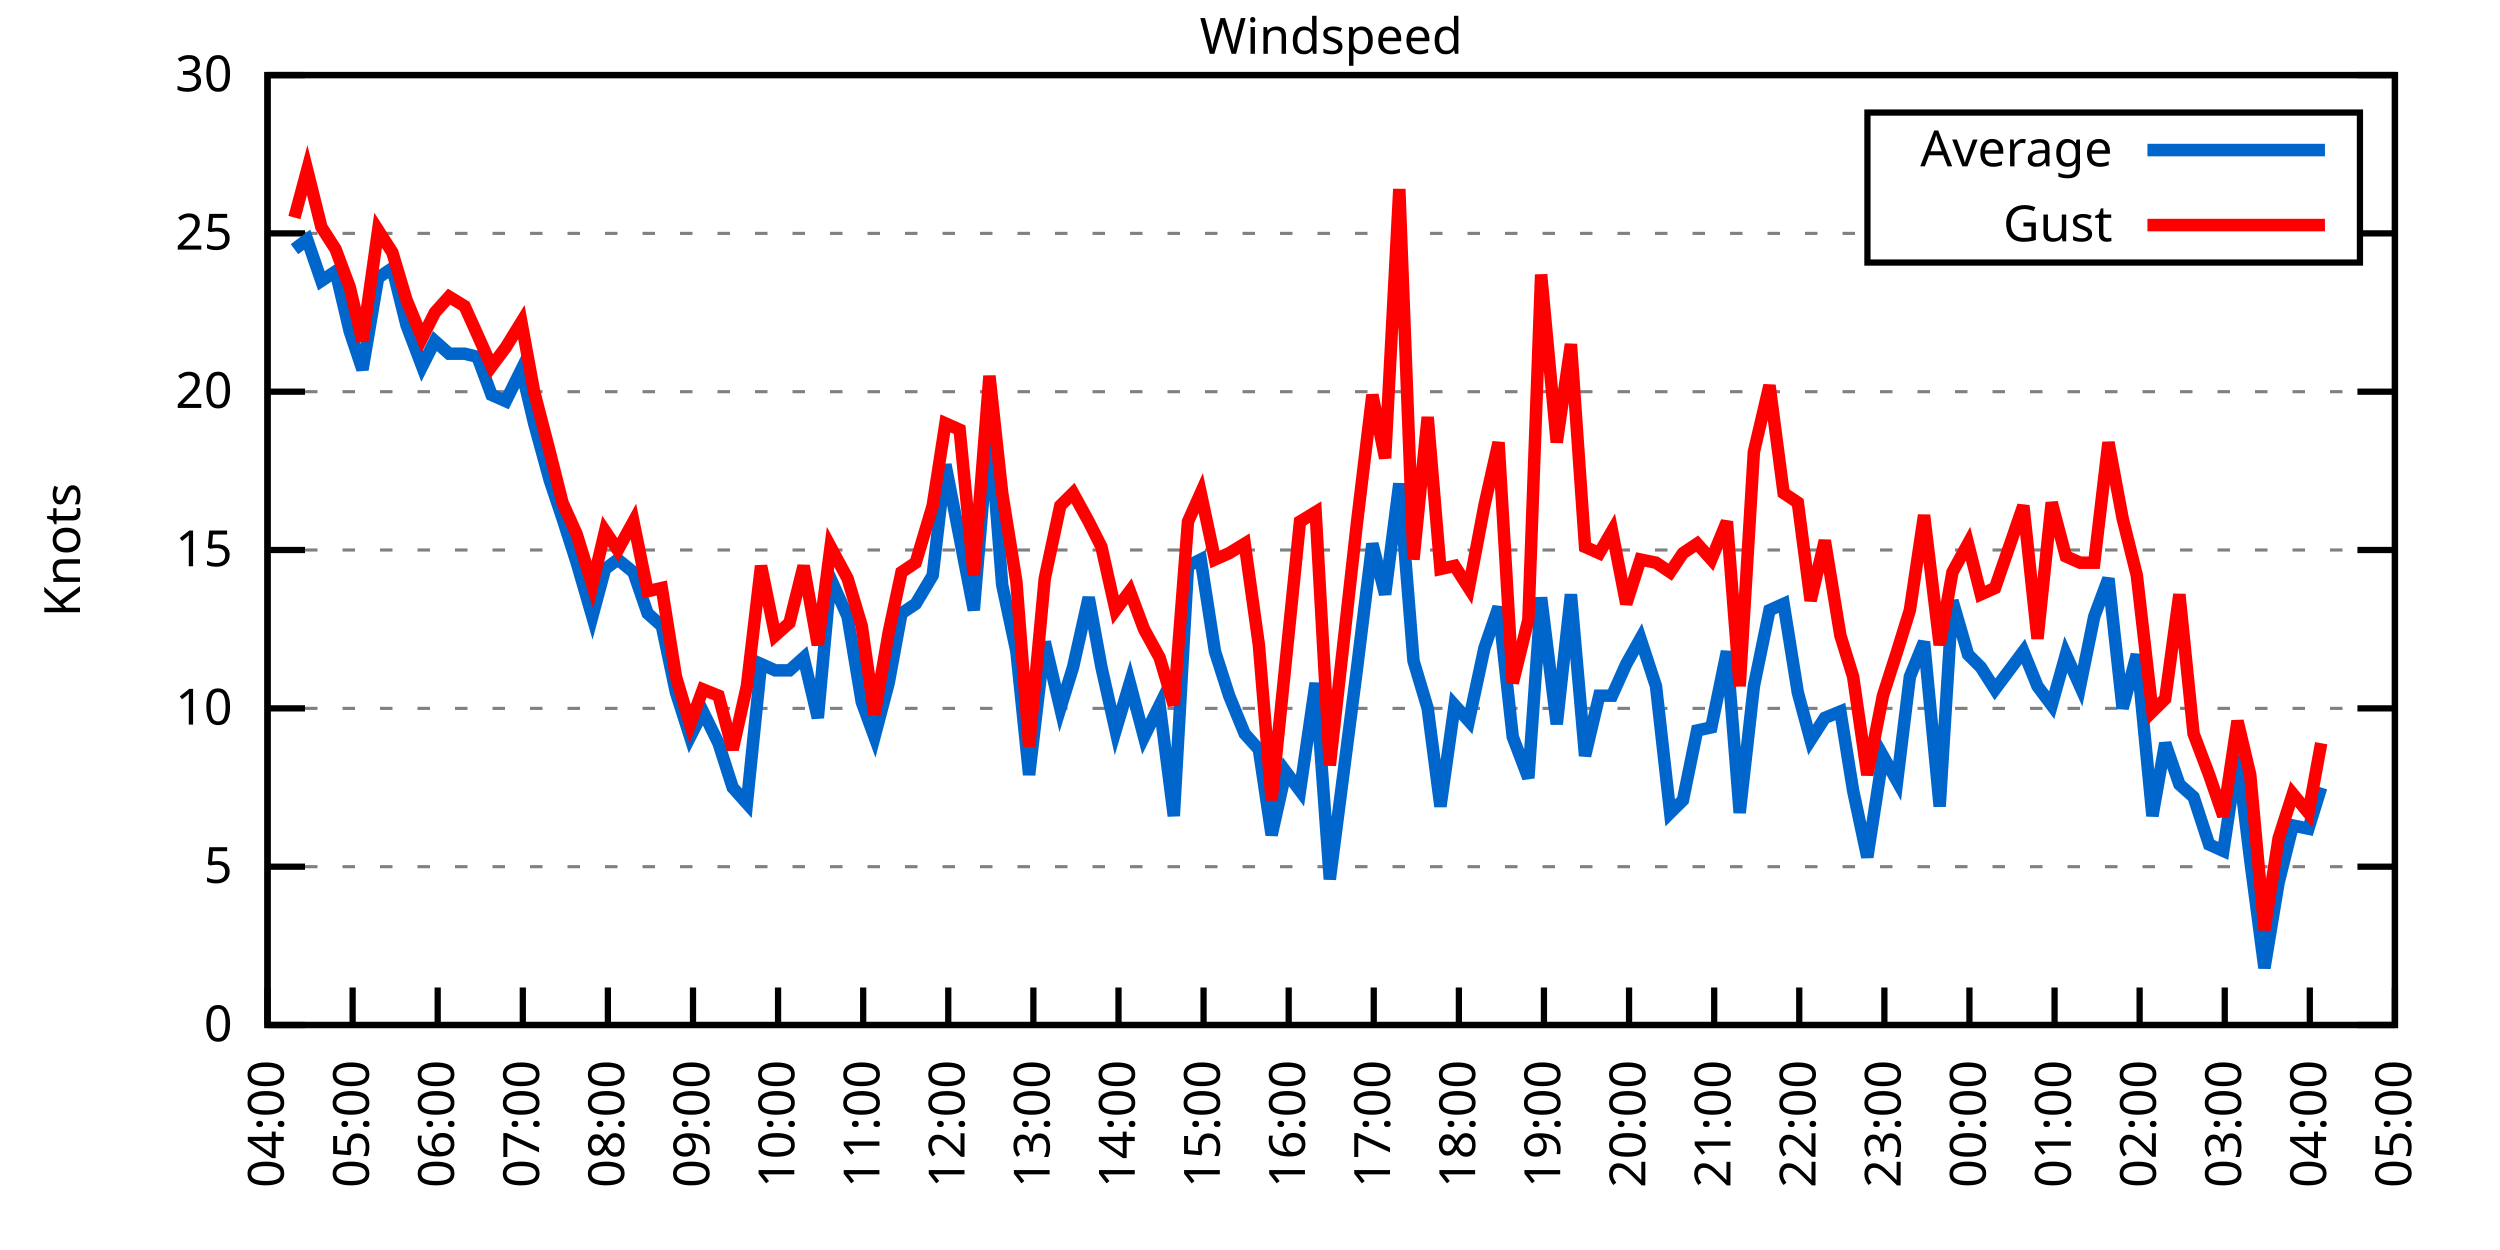
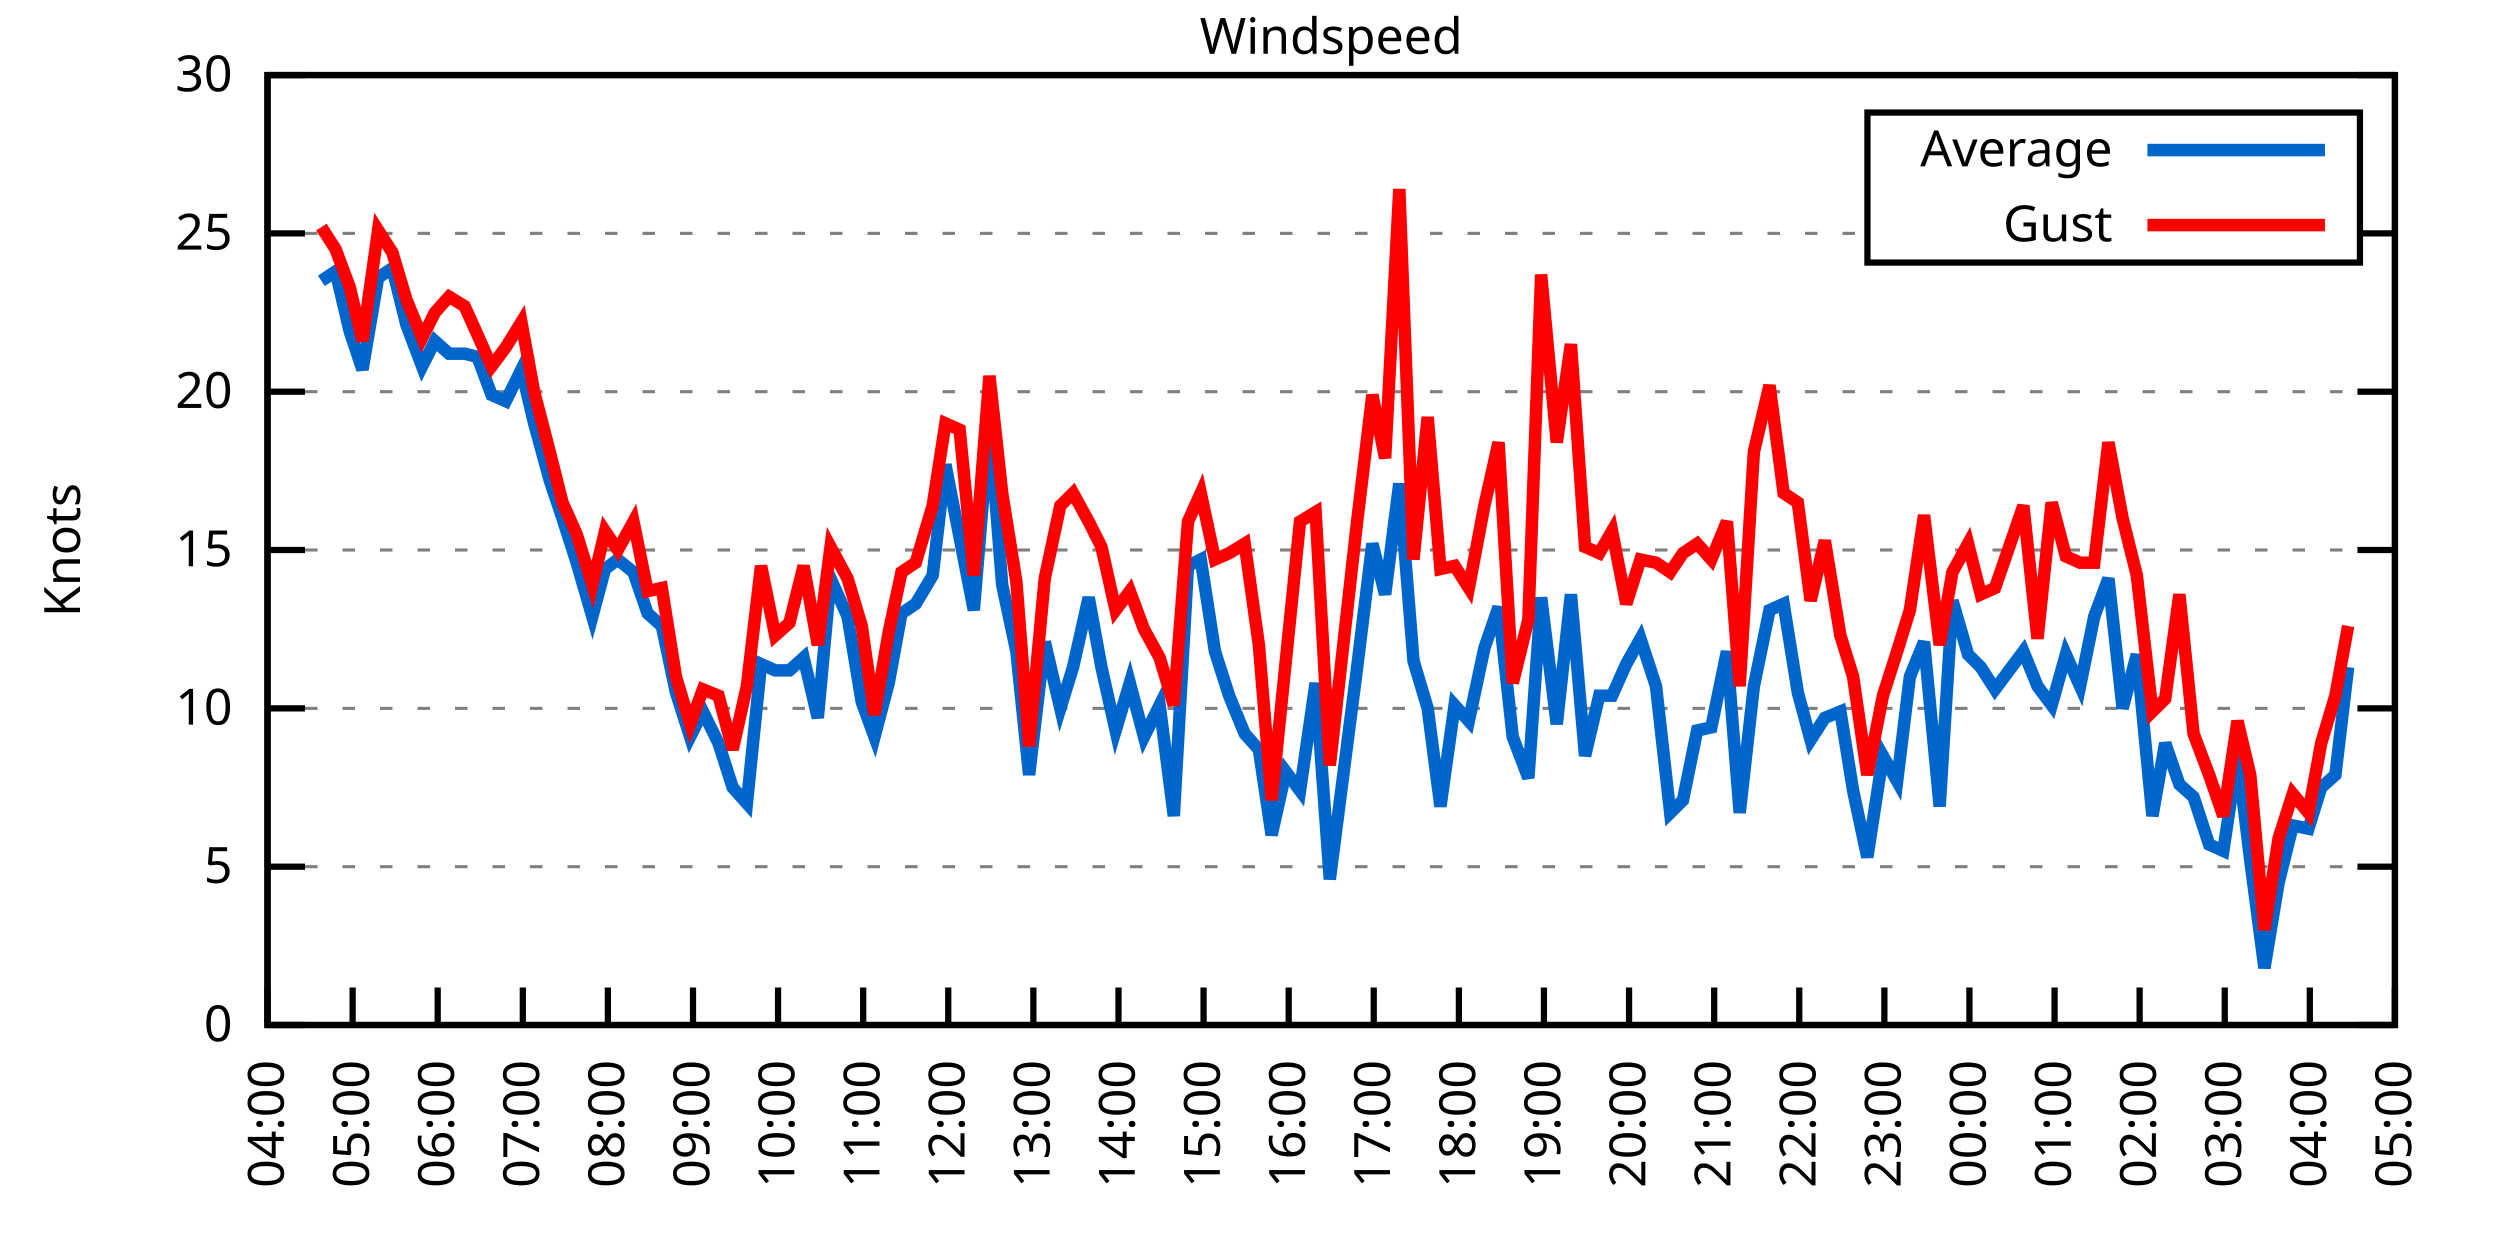
<svg xmlns="http://www.w3.org/2000/svg" xmlns:xlink="http://www.w3.org/1999/xlink" width="400" height="200" viewBox="0 0 400 200">
  <g id="gnuplot_canvas">
    <rect x="0" y="0" width="400" height="200" fill="none" />
    <defs>
      <circle id="gpDot" r="0.5" stroke-width="0.5" stroke="currentColor" />
      <path id="gpPt0" stroke-width="0.333" stroke="currentColor" d="M-1,0 h2 M0,-1 v2" />
      <path id="gpPt1" stroke-width="0.333" stroke="currentColor" d="M-1,-1 L1,1 M1,-1 L-1,1" />
      <path id="gpPt2" stroke-width="0.333" stroke="currentColor" d="M-1,0 L1,0 M0,-1 L0,1 M-1,-1 L1,1 M-1,1 L1,-1" />
      <rect id="gpPt3" stroke-width="0.333" stroke="currentColor" x="-1" y="-1" width="2" height="2" />
      <rect id="gpPt4" stroke-width="0.333" stroke="currentColor" fill="currentColor" x="-1" y="-1" width="2" height="2" />
      <circle id="gpPt5" stroke-width="0.333" stroke="currentColor" cx="0" cy="0" r="1" />
      <use xlink:href="#gpPt5" id="gpPt6" fill="currentColor" stroke="none" />
      <path id="gpPt7" stroke-width="0.333" stroke="currentColor" d="M0,-1.33 L-1.33,0.67 L1.33,0.67 z" />
      <use xlink:href="#gpPt7" id="gpPt8" fill="currentColor" stroke="none" />
      <use xlink:href="#gpPt7" id="gpPt9" stroke="currentColor" transform="rotate(180)" />
      <use xlink:href="#gpPt9" id="gpPt10" fill="currentColor" stroke="none" />
      <use xlink:href="#gpPt3" id="gpPt11" stroke="currentColor" transform="rotate(45)" />
      <use xlink:href="#gpPt11" id="gpPt12" fill="currentColor" stroke="none" />
      <path id="gpPt13" stroke-width="0.333" stroke="currentColor" d="M0,1.330 L1.265,0.411 L0.782,-1.067 L-0.782,-1.076 L-1.265,0.411 z" />
      <use xlink:href="#gpPt13" id="gpPt14" fill="currentColor" stroke="none" />
      <filter id="textbox" filterUnits="objectBoundingBox" x="0" y="0" height="1" width="1">
        <feFlood flood-color="white" flood-opacity="1" result="bgnd" />
        <feComposite in="SourceGraphic" in2="bgnd" operator="atop" />
      </filter>
      <filter id="greybox" filterUnits="objectBoundingBox" x="0" y="0" height="1" width="1">
        <feFlood flood-color="lightgrey" flood-opacity="1" result="grey" />
        <feComposite in="SourceGraphic" in2="grey" operator="atop" />
      </filter>
    </defs>
    <g fill="none" color="white" stroke="currentColor" stroke-width="1.00" stroke-linecap="butt" stroke-linejoin="miter">
</g>
    <g fill="none" color="black" stroke="currentColor" stroke-width="1.00" stroke-linecap="butt" stroke-linejoin="miter">
      <g stroke="none" shape-rendering="crispEdges">
        <polygon fill="rgb(255, 255, 255)" points="42.80,164.00 383.18,164.00 383.18,12.02 42.80,12.02 " />
      </g>
    </g>
    <g fill="none" color="black" stroke="currentColor" stroke-width="1.00" stroke-linecap="butt" stroke-linejoin="miter">
</g>
    <g fill="none" color="black" stroke="black" stroke-width="0.50" stroke-linecap="butt" stroke-linejoin="miter">
</g>
    <g fill="none" color="gray" stroke="currentColor" stroke-width="0.50" stroke-linecap="butt" stroke-linejoin="miter">
      <path stroke="gray" stroke-dasharray="2,4" class="gridline" d="M42.80,164.00 L383.19,164.00  " />
    </g>
    <g fill="none" color="gray" stroke="gray" stroke-width="1.00" stroke-linecap="butt" stroke-linejoin="miter">
</g>
    <g fill="none" color="black" stroke="currentColor" stroke-width="1.00" stroke-linecap="butt" stroke-linejoin="miter">
      <path stroke="black" d="M42.80,164.00 L48.80,164.00 M383.19,164.00 L377.19,164.00  " />
      <g transform="translate(37.20,166.60)" stroke="none" fill="black" font-family="Sans" font-size="8.00" text-anchor="end">
        <text>
          <tspan font-family="Sans"> 0</tspan>
        </text>
      </g>
    </g>
    <g fill="none" color="black" stroke="currentColor" stroke-width="1.00" stroke-linecap="butt" stroke-linejoin="miter">
</g>
    <g fill="none" color="black" stroke="black" stroke-width="0.50" stroke-linecap="butt" stroke-linejoin="miter">
</g>
    <g fill="none" color="gray" stroke="currentColor" stroke-width="0.50" stroke-linecap="butt" stroke-linejoin="miter">
      <path stroke="gray" stroke-dasharray="2,4" class="gridline" d="M42.80,138.67 L383.19,138.67  " />
    </g>
    <g fill="none" color="gray" stroke="gray" stroke-width="1.00" stroke-linecap="butt" stroke-linejoin="miter">
</g>
    <g fill="none" color="black" stroke="currentColor" stroke-width="1.00" stroke-linecap="butt" stroke-linejoin="miter">
      <path stroke="black" d="M42.80,138.67 L48.80,138.67 M383.19,138.67 L377.19,138.67  " />
      <g transform="translate(37.20,141.27)" stroke="none" fill="black" font-family="Sans" font-size="8.00" text-anchor="end">
        <text>
          <tspan font-family="Sans"> 5</tspan>
        </text>
      </g>
    </g>
    <g fill="none" color="black" stroke="currentColor" stroke-width="1.00" stroke-linecap="butt" stroke-linejoin="miter">
</g>
    <g fill="none" color="black" stroke="black" stroke-width="0.50" stroke-linecap="butt" stroke-linejoin="miter">
</g>
    <g fill="none" color="gray" stroke="currentColor" stroke-width="0.50" stroke-linecap="butt" stroke-linejoin="miter">
      <path stroke="gray" stroke-dasharray="2,4" class="gridline" d="M42.80,113.34 L383.19,113.34  " />
    </g>
    <g fill="none" color="gray" stroke="gray" stroke-width="1.00" stroke-linecap="butt" stroke-linejoin="miter">
</g>
    <g fill="none" color="black" stroke="currentColor" stroke-width="1.00" stroke-linecap="butt" stroke-linejoin="miter">
      <path stroke="black" d="M42.80,113.34 L48.80,113.34 M383.19,113.34 L377.19,113.34  " />
      <g transform="translate(37.20,115.94)" stroke="none" fill="black" font-family="Sans" font-size="8.00" text-anchor="end">
        <text>
          <tspan font-family="Sans"> 10</tspan>
        </text>
      </g>
    </g>
    <g fill="none" color="black" stroke="currentColor" stroke-width="1.00" stroke-linecap="butt" stroke-linejoin="miter">
</g>
    <g fill="none" color="black" stroke="black" stroke-width="0.50" stroke-linecap="butt" stroke-linejoin="miter">
</g>
    <g fill="none" color="gray" stroke="currentColor" stroke-width="0.50" stroke-linecap="butt" stroke-linejoin="miter">
      <path stroke="gray" stroke-dasharray="2,4" class="gridline" d="M42.80,88.00 L383.19,88.00  " />
    </g>
    <g fill="none" color="gray" stroke="gray" stroke-width="1.00" stroke-linecap="butt" stroke-linejoin="miter">
</g>
    <g fill="none" color="black" stroke="currentColor" stroke-width="1.00" stroke-linecap="butt" stroke-linejoin="miter">
      <path stroke="black" d="M42.80,88.00 L48.80,88.00 M383.19,88.00 L377.19,88.00  " />
      <g transform="translate(37.20,90.60)" stroke="none" fill="black" font-family="Sans" font-size="8.00" text-anchor="end">
        <text>
          <tspan font-family="Sans"> 15</tspan>
        </text>
      </g>
    </g>
    <g fill="none" color="black" stroke="currentColor" stroke-width="1.00" stroke-linecap="butt" stroke-linejoin="miter">
</g>
    <g fill="none" color="black" stroke="black" stroke-width="0.50" stroke-linecap="butt" stroke-linejoin="miter">
</g>
    <g fill="none" color="gray" stroke="currentColor" stroke-width="0.50" stroke-linecap="butt" stroke-linejoin="miter">
      <path stroke="gray" stroke-dasharray="2,4" class="gridline" d="M42.80,62.67 L383.19,62.67  " />
    </g>
    <g fill="none" color="gray" stroke="gray" stroke-width="1.00" stroke-linecap="butt" stroke-linejoin="miter">
</g>
    <g fill="none" color="black" stroke="currentColor" stroke-width="1.00" stroke-linecap="butt" stroke-linejoin="miter">
      <path stroke="black" d="M42.80,62.67 L48.80,62.67 M383.19,62.67 L377.19,62.67  " />
      <g transform="translate(37.20,65.27)" stroke="none" fill="black" font-family="Sans" font-size="8.00" text-anchor="end">
        <text>
          <tspan font-family="Sans"> 20</tspan>
        </text>
      </g>
    </g>
    <g fill="none" color="black" stroke="currentColor" stroke-width="1.00" stroke-linecap="butt" stroke-linejoin="miter">
</g>
    <g fill="none" color="black" stroke="black" stroke-width="0.50" stroke-linecap="butt" stroke-linejoin="miter">
</g>
    <g fill="none" color="gray" stroke="currentColor" stroke-width="0.50" stroke-linecap="butt" stroke-linejoin="miter">
      <path stroke="gray" stroke-dasharray="2,4" class="gridline" d="M42.80,37.34 L298.79,37.34 M377.59,37.34 L383.19,37.34  " />
    </g>
    <g fill="none" color="gray" stroke="gray" stroke-width="1.00" stroke-linecap="butt" stroke-linejoin="miter">
</g>
    <g fill="none" color="black" stroke="currentColor" stroke-width="1.00" stroke-linecap="butt" stroke-linejoin="miter">
      <path stroke="black" d="M42.80,37.34 L48.80,37.34 M383.19,37.34 L377.19,37.34  " />
      <g transform="translate(37.20,39.94)" stroke="none" fill="black" font-family="Sans" font-size="8.00" text-anchor="end">
        <text>
          <tspan font-family="Sans"> 25</tspan>
        </text>
      </g>
    </g>
    <g fill="none" color="black" stroke="currentColor" stroke-width="1.00" stroke-linecap="butt" stroke-linejoin="miter">
</g>
    <g fill="none" color="black" stroke="black" stroke-width="0.50" stroke-linecap="butt" stroke-linejoin="miter">
</g>
    <g fill="none" color="gray" stroke="currentColor" stroke-width="0.50" stroke-linecap="butt" stroke-linejoin="miter">
      <path stroke="gray" stroke-dasharray="2,4" class="gridline" d="M42.80,12.01 L383.19,12.01  " />
    </g>
    <g fill="none" color="gray" stroke="gray" stroke-width="1.00" stroke-linecap="butt" stroke-linejoin="miter">
</g>
    <g fill="none" color="black" stroke="currentColor" stroke-width="1.00" stroke-linecap="butt" stroke-linejoin="miter">
      <path stroke="black" d="M42.80,12.01 L48.80,12.01 M383.19,12.01 L377.19,12.01  " />
      <g transform="translate(37.20,14.61)" stroke="none" fill="black" font-family="Sans" font-size="8.00" text-anchor="end">
        <text>
          <tspan font-family="Sans"> 30</tspan>
        </text>
      </g>
    </g>
    <g fill="none" color="black" stroke="currentColor" stroke-width="1.00" stroke-linecap="butt" stroke-linejoin="miter">
      <path stroke="black" d="M42.80,164.00 L42.80,158.00  " />
      <g transform="translate(45.40,169.60) rotate(270.00)" stroke="none" fill="black" font-family="Sans" font-size="8.00" text-anchor="end">
        <text>
          <tspan font-family="Sans">04:00</tspan>
        </text>
      </g>
    </g>
    <g fill="none" color="black" stroke="currentColor" stroke-width="1.00" stroke-linecap="butt" stroke-linejoin="miter">
      <path stroke="black" d="M56.42,164.00 L56.42,158.00  " />
      <g transform="translate(59.02,169.60) rotate(270.00)" stroke="none" fill="black" font-family="Sans" font-size="8.00" text-anchor="end">
        <text>
          <tspan font-family="Sans">05:00</tspan>
        </text>
      </g>
    </g>
    <g fill="none" color="black" stroke="currentColor" stroke-width="1.00" stroke-linecap="butt" stroke-linejoin="miter">
      <path stroke="black" d="M70.03,164.00 L70.03,158.00  " />
      <g transform="translate(72.63,169.60) rotate(270.00)" stroke="none" fill="black" font-family="Sans" font-size="8.00" text-anchor="end">
        <text>
          <tspan font-family="Sans">06:00</tspan>
        </text>
      </g>
    </g>
    <g fill="none" color="black" stroke="currentColor" stroke-width="1.00" stroke-linecap="butt" stroke-linejoin="miter">
      <path stroke="black" d="M83.65,164.00 L83.65,158.00  " />
      <g transform="translate(86.25,169.60) rotate(270.00)" stroke="none" fill="black" font-family="Sans" font-size="8.00" text-anchor="end">
        <text>
          <tspan font-family="Sans">07:00</tspan>
        </text>
      </g>
    </g>
    <g fill="none" color="black" stroke="currentColor" stroke-width="1.00" stroke-linecap="butt" stroke-linejoin="miter">
      <path stroke="black" d="M97.26,164.00 L97.26,158.00  " />
      <g transform="translate(99.86,169.60) rotate(270.00)" stroke="none" fill="black" font-family="Sans" font-size="8.00" text-anchor="end">
        <text>
          <tspan font-family="Sans">08:00</tspan>
        </text>
      </g>
    </g>
    <g fill="none" color="black" stroke="currentColor" stroke-width="1.00" stroke-linecap="butt" stroke-linejoin="miter">
      <path stroke="black" d="M110.88,164.00 L110.88,158.00  " />
      <g transform="translate(113.48,169.60) rotate(270.00)" stroke="none" fill="black" font-family="Sans" font-size="8.00" text-anchor="end">
        <text>
          <tspan font-family="Sans">09:00</tspan>
        </text>
      </g>
    </g>
    <g fill="none" color="black" stroke="currentColor" stroke-width="1.00" stroke-linecap="butt" stroke-linejoin="miter">
      <path stroke="black" d="M124.49,164.00 L124.49,158.00  " />
      <g transform="translate(127.09,169.60) rotate(270.00)" stroke="none" fill="black" font-family="Sans" font-size="8.00" text-anchor="end">
        <text>
          <tspan font-family="Sans">10:00</tspan>
        </text>
      </g>
    </g>
    <g fill="none" color="black" stroke="currentColor" stroke-width="1.00" stroke-linecap="butt" stroke-linejoin="miter">
      <path stroke="black" d="M138.11,164.00 L138.11,158.00  " />
      <g transform="translate(140.71,169.60) rotate(270.00)" stroke="none" fill="black" font-family="Sans" font-size="8.00" text-anchor="end">
        <text>
          <tspan font-family="Sans">11:00</tspan>
        </text>
      </g>
    </g>
    <g fill="none" color="black" stroke="currentColor" stroke-width="1.00" stroke-linecap="butt" stroke-linejoin="miter">
      <path stroke="black" d="M151.72,164.00 L151.72,158.00  " />
      <g transform="translate(154.32,169.60) rotate(270.00)" stroke="none" fill="black" font-family="Sans" font-size="8.00" text-anchor="end">
        <text>
          <tspan font-family="Sans">12:00</tspan>
        </text>
      </g>
    </g>
    <g fill="none" color="black" stroke="currentColor" stroke-width="1.00" stroke-linecap="butt" stroke-linejoin="miter">
      <path stroke="black" d="M165.34,164.00 L165.34,158.00  " />
      <g transform="translate(167.94,169.60) rotate(270.00)" stroke="none" fill="black" font-family="Sans" font-size="8.00" text-anchor="end">
        <text>
          <tspan font-family="Sans">13:00</tspan>
        </text>
      </g>
    </g>
    <g fill="none" color="black" stroke="currentColor" stroke-width="1.00" stroke-linecap="butt" stroke-linejoin="miter">
      <path stroke="black" d="M178.96,164.00 L178.96,158.00  " />
      <g transform="translate(181.56,169.60) rotate(270.00)" stroke="none" fill="black" font-family="Sans" font-size="8.00" text-anchor="end">
        <text>
          <tspan font-family="Sans">14:00</tspan>
        </text>
      </g>
    </g>
    <g fill="none" color="black" stroke="currentColor" stroke-width="1.00" stroke-linecap="butt" stroke-linejoin="miter">
      <path stroke="black" d="M192.57,164.00 L192.57,158.00  " />
      <g transform="translate(195.17,169.60) rotate(270.00)" stroke="none" fill="black" font-family="Sans" font-size="8.00" text-anchor="end">
        <text>
          <tspan font-family="Sans">15:00</tspan>
        </text>
      </g>
    </g>
    <g fill="none" color="black" stroke="currentColor" stroke-width="1.00" stroke-linecap="butt" stroke-linejoin="miter">
      <path stroke="black" d="M206.19,164.00 L206.19,158.00  " />
      <g transform="translate(208.79,169.60) rotate(270.00)" stroke="none" fill="black" font-family="Sans" font-size="8.00" text-anchor="end">
        <text>
          <tspan font-family="Sans">16:00</tspan>
        </text>
      </g>
    </g>
    <g fill="none" color="black" stroke="currentColor" stroke-width="1.00" stroke-linecap="butt" stroke-linejoin="miter">
      <path stroke="black" d="M219.80,164.00 L219.80,158.00  " />
      <g transform="translate(222.40,169.60) rotate(270.00)" stroke="none" fill="black" font-family="Sans" font-size="8.00" text-anchor="end">
        <text>
          <tspan font-family="Sans">17:00</tspan>
        </text>
      </g>
    </g>
    <g fill="none" color="black" stroke="currentColor" stroke-width="1.00" stroke-linecap="butt" stroke-linejoin="miter">
      <path stroke="black" d="M233.42,164.00 L233.42,158.00  " />
      <g transform="translate(236.02,169.60) rotate(270.00)" stroke="none" fill="black" font-family="Sans" font-size="8.00" text-anchor="end">
        <text>
          <tspan font-family="Sans">18:00</tspan>
        </text>
      </g>
    </g>
    <g fill="none" color="black" stroke="currentColor" stroke-width="1.00" stroke-linecap="butt" stroke-linejoin="miter">
      <path stroke="black" d="M247.03,164.00 L247.03,158.00  " />
      <g transform="translate(249.63,169.60) rotate(270.00)" stroke="none" fill="black" font-family="Sans" font-size="8.00" text-anchor="end">
        <text>
          <tspan font-family="Sans">19:00</tspan>
        </text>
      </g>
    </g>
    <g fill="none" color="black" stroke="currentColor" stroke-width="1.00" stroke-linecap="butt" stroke-linejoin="miter">
      <path stroke="black" d="M260.65,164.00 L260.65,158.00  " />
      <g transform="translate(263.25,169.60) rotate(270.00)" stroke="none" fill="black" font-family="Sans" font-size="8.00" text-anchor="end">
        <text>
          <tspan font-family="Sans">20:00</tspan>
        </text>
      </g>
    </g>
    <g fill="none" color="black" stroke="currentColor" stroke-width="1.00" stroke-linecap="butt" stroke-linejoin="miter">
      <path stroke="black" d="M274.27,164.00 L274.27,158.00  " />
      <g transform="translate(276.87,169.60) rotate(270.00)" stroke="none" fill="black" font-family="Sans" font-size="8.00" text-anchor="end">
        <text>
          <tspan font-family="Sans">21:00</tspan>
        </text>
      </g>
    </g>
    <g fill="none" color="black" stroke="currentColor" stroke-width="1.00" stroke-linecap="butt" stroke-linejoin="miter">
      <path stroke="black" d="M287.88,164.00 L287.88,158.00  " />
      <g transform="translate(290.48,169.60) rotate(270.00)" stroke="none" fill="black" font-family="Sans" font-size="8.00" text-anchor="end">
        <text>
          <tspan font-family="Sans">22:00</tspan>
        </text>
      </g>
    </g>
    <g fill="none" color="black" stroke="currentColor" stroke-width="1.00" stroke-linecap="butt" stroke-linejoin="miter">
      <path stroke="black" d="M301.50,164.00 L301.50,158.00  " />
      <g transform="translate(304.10,169.60) rotate(270.00)" stroke="none" fill="black" font-family="Sans" font-size="8.00" text-anchor="end">
        <text>
          <tspan font-family="Sans">23:00</tspan>
        </text>
      </g>
    </g>
    <g fill="none" color="black" stroke="currentColor" stroke-width="1.00" stroke-linecap="butt" stroke-linejoin="miter">
      <path stroke="black" d="M315.11,164.00 L315.11,158.00  " />
      <g transform="translate(317.71,169.60) rotate(270.00)" stroke="none" fill="black" font-family="Sans" font-size="8.00" text-anchor="end">
        <text>
          <tspan font-family="Sans">00:00</tspan>
        </text>
      </g>
    </g>
    <g fill="none" color="black" stroke="currentColor" stroke-width="1.00" stroke-linecap="butt" stroke-linejoin="miter">
      <path stroke="black" d="M328.73,164.00 L328.73,158.00  " />
      <g transform="translate(331.33,169.60) rotate(270.00)" stroke="none" fill="black" font-family="Sans" font-size="8.00" text-anchor="end">
        <text>
          <tspan font-family="Sans">01:00</tspan>
        </text>
      </g>
    </g>
    <g fill="none" color="black" stroke="currentColor" stroke-width="1.00" stroke-linecap="butt" stroke-linejoin="miter">
      <path stroke="black" d="M342.34,164.00 L342.34,158.00  " />
      <g transform="translate(344.94,169.60) rotate(270.00)" stroke="none" fill="black" font-family="Sans" font-size="8.00" text-anchor="end">
        <text>
          <tspan font-family="Sans">02:00</tspan>
        </text>
      </g>
    </g>
    <g fill="none" color="black" stroke="currentColor" stroke-width="1.00" stroke-linecap="butt" stroke-linejoin="miter">
      <path stroke="black" d="M355.96,164.00 L355.96,158.00  " />
      <g transform="translate(358.56,169.60) rotate(270.00)" stroke="none" fill="black" font-family="Sans" font-size="8.00" text-anchor="end">
        <text>
          <tspan font-family="Sans">03:00</tspan>
        </text>
      </g>
    </g>
    <g fill="none" color="black" stroke="currentColor" stroke-width="1.00" stroke-linecap="butt" stroke-linejoin="miter">
      <path stroke="black" d="M369.57,164.00 L369.57,158.00  " />
      <g transform="translate(372.17,169.60) rotate(270.00)" stroke="none" fill="black" font-family="Sans" font-size="8.00" text-anchor="end">
        <text>
          <tspan font-family="Sans">04:00</tspan>
        </text>
      </g>
    </g>
    <g fill="none" color="black" stroke="currentColor" stroke-width="1.00" stroke-linecap="butt" stroke-linejoin="miter">
      <path stroke="black" d="M383.19,164.00 L383.19,158.00  " />
      <g transform="translate(385.79,169.60) rotate(270.00)" stroke="none" fill="black" font-family="Sans" font-size="8.00" text-anchor="end">
        <text>
          <tspan font-family="Sans">05:00</tspan>
        </text>
      </g>
    </g>
    <g fill="none" color="black" stroke="currentColor" stroke-width="1.00" stroke-linecap="butt" stroke-linejoin="miter">
</g>
    <g fill="none" color="black" stroke="currentColor" stroke-width="1.00" stroke-linecap="butt" stroke-linejoin="miter">
      <path stroke="black" d="M42.80,12.01 L42.80,164.00 L383.19,164.00 L383.19,12.01 L42.80,12.01 Z  " />
    </g>
    <g fill="none" color="black" stroke="currentColor" stroke-width="1.00" stroke-linecap="butt" stroke-linejoin="miter">
</g>
    <g fill="none" color="black" stroke="currentColor" stroke-width="1.00" stroke-linecap="butt" stroke-linejoin="miter">
      <path stroke="black" d="M298.79,42.01 L298.79,18.01 L377.59,18.01 L377.59,42.01 L298.79,42.01 Z  " />
    </g>
    <g id="Windspeed_plot_1">
      <g fill="none" color="white" stroke="black" stroke-width="2.00" stroke-linecap="butt" stroke-linejoin="miter">
</g>
      <g fill="none" color="black" stroke="currentColor" stroke-width="2.00" stroke-linecap="butt" stroke-linejoin="miter">
        <g transform="translate(337.99,26.61)" stroke="none" fill="black" font-family="Sans" font-size="8.00" text-anchor="end">
          <text>
            <tspan font-family="Sans">Average</tspan>
          </text>
        </g>
      </g>
      <g fill="none" color="black" stroke="currentColor" stroke-width="2.00" stroke-linecap="butt" stroke-linejoin="miter">
-         <path stroke="rgb(  0, 102, 204)" d="M343.59,24.01 L371.99,24.01 M47.11,39.87 L49.15,38.35 L51.42,44.94 L53.69,43.42 L55.96,53.05 L58.00,59.13   L60.50,44.43 L62.77,42.91 L65.04,52.03 L67.54,58.62 L69.58,54.57 L71.85,56.59 L74.34,56.59 L76.39,57.10   L78.65,63.18 L80.92,64.19 L83.42,59.13 L85.46,67.74 L87.96,76.86 L90.00,82.94 L92.27,90.03 L94.77,98.64   L96.81,91.04 L98.85,89.52 L101.35,91.55 L103.62,98.14 L105.89,100.16 L108.15,110.80 L110.42,117.90 L112.47,113.84   L114.96,118.91 L117.23,126.00 L119.50,128.54 L121.77,106.24 L124.04,107.26 L126.31,107.26 L128.58,105.23 L130.85,114.86   L132.89,92.56 L135.61,98.64 L137.88,112.32 L139.92,117.90 L142.19,109.28 L144.24,98.14 L146.51,96.62 L149.23,92.06   L151.27,74.33 L153.54,85.98 L155.81,97.63 L158.31,67.74 L160.35,93.58 L162.62,104.22 L164.66,123.98 L167.16,102.70   L169.65,113.34 L171.69,106.75 L174.19,95.60 L176.23,106.75 L178.50,116.88 L180.77,109.28 L183.04,117.90 L185.54,112.83   L187.81,130.56 L190.08,90.54 L192.12,89.52 L194.39,104.22 L196.66,111.31 L199.15,117.39 L201.42,119.92 L203.46,133.60   L205.73,123.47 L208.00,126.51 L210.50,109.28 L212.77,140.69 L217.08,107.26 L219.58,86.99 L221.62,95.10 L223.89,77.37   L226.16,105.74 L228.43,113.34 L230.47,129.04 L232.74,112.83 L235.01,115.36 L237.50,103.71 L239.77,97.12 L242.04,117.90   L244.54,124.48 L246.58,95.60 L249.08,115.87 L251.35,95.10 L253.61,120.94 L255.88,111.31 L257.93,111.31 L260.20,106.24   L262.47,102.19 L264.96,109.79 L267.23,130.06 L269.27,128.03 L271.54,116.88 L273.81,116.38 L276.31,104.22 L278.35,130.06   L280.62,109.79 L283.12,97.63 L285.38,96.62 L287.65,110.80 L289.70,118.40 L291.97,114.86 L294.46,113.84 L296.50,126.51   L298.77,137.15 L301.27,120.94 L303.54,124.99 L305.58,108.27 L307.85,102.70 L310.35,129.04 L312.39,96.11 L314.89,104.72   L316.93,106.75 L319.20,110.30 L323.74,104.22 L326.00,109.79 L328.27,112.83 L330.54,104.72 L332.81,109.79 L335.08,98.64   L337.35,92.56 L339.62,113.34 L341.89,104.72 L344.39,130.56 L346.43,118.91 L348.70,125.50 L350.97,127.52 L353.46,135.12   L355.73,136.14 L358.00,120.94 L360.04,137.66 L362.31,154.88 L364.58,141.20 L366.85,132.08 L369.35,132.59 L371.39,126.00    " />
+         <path stroke="rgb(  0, 102, 204)" d="M343.59,24.01 L371.99,24.01 M51.42,44.94 L53.69,43.42 L55.96,53.05 L58.00,59.13 L60.50,44.43 L62.77,42.91   L65.04,52.03 L67.54,58.62 L69.58,54.57 L71.85,56.59 L74.34,56.59 L76.39,57.10 L78.65,63.18 L80.92,64.19   L83.42,59.13 L85.46,67.74 L87.96,76.86 L90.00,82.94 L92.27,90.03 L94.77,98.64 L96.81,91.04 L98.85,89.52   L101.35,91.55 L103.62,98.14 L105.89,100.16 L108.15,110.80 L110.42,117.90 L112.47,113.84 L114.96,118.91 L117.23,126.00   L119.50,128.54 L121.77,106.24 L124.04,107.26 L126.31,107.26 L128.58,105.23 L130.85,114.86 L132.89,92.56 L135.61,98.64   L137.88,112.32 L139.92,117.90 L142.19,109.28 L144.24,98.14 L146.51,96.62 L149.23,92.06 L151.27,74.33 L153.54,85.98   L155.81,97.63 L158.31,67.74 L160.35,93.58 L162.62,104.22 L164.66,123.98 L167.16,102.70 L169.65,113.34 L171.69,106.75   L174.19,95.60 L176.23,106.75 L178.50,116.88 L180.77,109.28 L183.04,117.90 L185.54,112.83 L187.81,130.56 L190.08,90.54   L192.12,89.52 L194.39,104.22 L196.66,111.31 L199.15,117.39 L201.42,119.92 L203.46,133.60 L205.73,123.47 L208.00,126.51   L210.50,109.28 L212.77,140.69 L217.08,107.26 L219.58,86.99 L221.62,95.10 L223.89,77.37 L226.16,105.74 L228.43,113.34   L230.47,129.04 L232.74,112.83 L235.01,115.36 L237.50,103.71 L239.77,97.12 L242.04,117.90 L244.54,124.48 L246.58,95.60   L249.08,115.87 L251.35,95.10 L253.61,120.94 L255.88,111.31 L257.93,111.31 L260.20,106.24 L262.47,102.19 L264.96,109.79   L267.23,130.06 L269.27,128.03 L271.54,116.88 L273.81,116.38 L276.31,104.22 L278.35,130.06 L280.62,109.79 L283.12,97.63   L285.38,96.62 L287.65,110.80 L289.70,118.40 L291.97,114.86 L294.46,113.84 L296.50,126.51 L298.77,137.15 L301.27,120.94   L303.54,124.99 L305.58,108.27 L307.85,102.70 L310.35,129.04 L312.39,96.11 L314.89,104.72 L316.93,106.75 L319.20,110.30   L323.74,104.22 L326.00,109.79 L328.27,112.83 L330.54,104.72 L332.81,109.79 L335.08,98.64 L337.35,92.56 L339.62,113.34   L341.89,104.72 L344.39,130.56 L346.43,118.91 L348.70,125.50 L350.97,127.52 L353.46,135.12 L355.73,136.14 L358.00,120.94   L360.04,137.66 L362.31,154.88 L364.58,141.20 L366.85,132.08 L369.35,132.59 L371.39,126.00 L373.66,123.98 L375.70,106.75    " />
      </g>
    </g>
    <g id="Windspeed_plot_2">
      <g fill="none" color="black" stroke="currentColor" stroke-width="2.00" stroke-linecap="butt" stroke-linejoin="miter">
        <g transform="translate(337.99,38.61)" stroke="none" fill="black" font-family="Sans" font-size="8.00" text-anchor="end">
          <text>
            <tspan font-family="Sans">Gust</tspan>
          </text>
        </g>
      </g>
      <g fill="none" color="black" stroke="currentColor" stroke-width="2.00" stroke-linecap="butt" stroke-linejoin="miter">
-         <path stroke="rgb(255,   0,   0)" d="M343.59,36.01 L371.99,36.01 M47.11,34.81 L49.15,27.21 L51.42,36.33 L53.69,39.87 L55.96,45.95 L58.00,54.57   L60.50,36.84 L62.77,40.38 L65.04,47.98 L67.54,54.06 L69.58,50.01 L71.85,47.47 L74.34,48.99 L76.39,53.55   L78.65,58.62 L80.92,55.58 L83.42,51.53 L85.46,62.67 L87.96,72.30 L90.00,80.41 L92.27,85.47 L94.77,93.58   L96.81,84.97 L98.85,88.00 L101.35,83.45 L103.62,94.59 L105.89,94.08 L108.15,108.27 L110.42,115.87 L112.47,110.30   L114.96,111.31 L117.23,119.92 L119.50,109.79 L121.77,90.54 L124.04,101.68 L126.31,99.66 L128.58,90.54 L130.85,103.20   L132.89,87.50 L135.61,92.56 L137.88,100.16 L139.92,114.35 L142.19,101.18 L144.24,91.55 L146.51,90.03 L149.23,80.91   L151.27,67.74 L153.54,68.75 L155.81,92.06 L158.31,60.14 L160.35,78.89 L162.62,93.07 L164.66,119.42 L167.16,92.56   L169.65,80.91 L171.69,78.89 L174.19,83.45 L176.23,87.50 L178.50,97.63 L180.77,94.59 L183.04,100.67 L185.54,105.23   L187.81,112.83 L190.08,83.45 L192.12,78.89 L194.39,89.52 L196.66,88.51 L199.15,86.99 L201.42,103.20 L203.46,128.03   L205.73,105.74 L208.00,83.45 L210.50,81.93 L212.77,122.46 L217.08,83.95 L219.58,63.18 L221.62,73.31 L223.89,30.25   L226.16,89.52 L228.43,66.73 L230.47,91.04 L232.74,90.54 L235.01,94.08 L237.50,80.91 L239.77,70.78 L242.04,109.28   L244.54,99.15 L246.58,43.93 L249.08,70.78 L251.35,55.07 L253.61,87.50 L255.88,88.51 L257.93,84.97 L260.20,96.62   L262.47,89.52 L264.96,90.03 L267.23,91.55 L269.27,88.51 L271.54,86.99 L273.81,89.52 L276.31,83.45 L278.35,109.79   L280.62,72.30 L283.12,61.66 L285.38,78.89 L287.65,80.41 L289.70,96.11 L291.97,86.49 L294.46,101.68 L296.50,108.27   L298.77,123.98 L301.27,111.31 L303.54,104.22 L305.58,97.63 L307.85,82.43 L310.35,103.20 L312.39,91.55 L314.89,86.99   L316.93,95.10 L319.20,94.08 L323.74,80.91 L326.00,102.19 L328.27,80.41 L330.54,89.02 L332.81,90.03 L335.08,90.03   L337.35,70.78 L339.62,82.94 L341.89,92.06 L344.39,113.84 L346.43,111.82 L348.70,95.10 L350.97,117.39 L353.46,123.98   L355.73,130.56 L358.00,115.36 L360.04,123.98 L362.31,148.80 L364.58,134.11 L366.85,127.02 L369.35,130.06 L371.39,118.91    " />
+         <path stroke="rgb(255,   0,   0)" d="M343.59,36.01 L371.99,36.01 M51.42,36.33 L53.69,39.87 L55.96,45.95 L58.00,54.57 L60.50,36.84 L62.77,40.38   L65.04,47.98 L67.54,54.06 L69.58,50.01 L71.85,47.47 L74.34,48.99 L76.39,53.55 L78.65,58.62 L80.92,55.58   L83.42,51.53 L85.46,62.67 L87.96,72.30 L90.00,80.41 L92.27,85.47 L94.77,93.58 L96.81,84.97 L98.85,88.00   L101.35,83.45 L103.62,94.59 L105.89,94.08 L108.15,108.27 L110.42,115.87 L112.47,110.30 L114.96,111.31 L117.23,119.92   L119.50,109.79 L121.77,90.54 L124.04,101.68 L126.31,99.66 L128.58,90.54 L130.85,103.20 L132.89,87.50 L135.61,92.56   L137.88,100.16 L139.92,114.35 L142.19,101.18 L144.24,91.55 L146.51,90.03 L149.23,80.91 L151.27,67.74 L153.54,68.75   L155.81,92.06 L158.31,60.14 L160.35,78.89 L162.62,93.07 L164.66,119.42 L167.16,92.56 L169.65,80.91 L171.69,78.89   L174.19,83.45 L176.23,87.50 L178.50,97.63 L180.77,94.59 L183.04,100.67 L185.54,105.23 L187.81,112.83 L190.08,83.45   L192.12,78.89 L194.39,89.52 L196.66,88.51 L199.15,86.99 L201.42,103.20 L203.46,128.03 L205.73,105.74 L208.00,83.45   L210.50,81.93 L212.77,122.46 L217.08,83.95 L219.58,63.18 L221.62,73.31 L223.89,30.25 L226.16,89.52 L228.43,66.73   L230.47,91.04 L232.74,90.54 L235.01,94.08 L237.50,80.91 L239.77,70.78 L242.04,109.28 L244.54,99.15 L246.58,43.93   L249.08,70.78 L251.35,55.07 L253.61,87.50 L255.88,88.51 L257.93,84.97 L260.20,96.62 L262.47,89.52 L264.96,90.03   L267.23,91.55 L269.27,88.51 L271.54,86.99 L273.81,89.52 L276.31,83.45 L278.35,109.79 L280.62,72.30 L283.12,61.66   L285.38,78.89 L287.65,80.41 L289.70,96.11 L291.97,86.49 L294.46,101.68 L296.50,108.27 L298.77,123.98 L301.27,111.31   L303.54,104.22 L305.58,97.63 L307.85,82.43 L310.35,103.20 L312.39,91.55 L314.89,86.99 L316.93,95.10 L319.20,94.08   L323.74,80.91 L326.00,102.19 L328.27,80.41 L330.54,89.02 L332.81,90.03 L335.08,90.03 L337.35,70.78 L339.62,82.94   L341.89,92.06 L344.39,113.84 L346.43,111.82 L348.70,95.10 L350.97,117.39 L353.46,123.98 L355.73,130.56 L358.00,115.36   L360.04,123.98 L362.31,148.80 L364.58,134.11 L366.85,127.02 L369.35,130.06 L371.39,118.91 L373.66,111.31 L375.70,100.16    " />
      </g>
    </g>
    <g fill="none" color="black" stroke="currentColor" stroke-width="2.00" stroke-linecap="butt" stroke-linejoin="miter">
</g>
    <g fill="none" color="black" stroke="black" stroke-width="1.00" stroke-linecap="butt" stroke-linejoin="miter">
</g>
    <g fill="none" color="black" stroke="currentColor" stroke-width="1.00" stroke-linecap="butt" stroke-linejoin="miter">
      <path stroke="black" d="M42.80,12.01 L42.80,164.00 L383.19,164.00 L383.19,12.01 L42.80,12.01 Z  " />
      <g transform="translate(12.80,88.01) rotate(270.00)" stroke="none" fill="black" font-family="Sans" font-size="8.00" text-anchor="middle">
        <text>
          <tspan font-family="Sans">Knots</tspan>
        </text>
      </g>
    </g>
    <g fill="none" color="black" stroke="currentColor" stroke-width="1.00" stroke-linecap="butt" stroke-linejoin="miter">
</g>
    <g fill="none" color="black" stroke="currentColor" stroke-width="1.00" stroke-linecap="butt" stroke-linejoin="miter">
      <g transform="translate(212.99,8.61)" stroke="none" fill="black" font-family="Sans" font-size="8.00" text-anchor="middle">
        <text>
          <tspan font-family="Sans">Windspeed</tspan>
        </text>
      </g>
    </g>
    <g fill="none" color="black" stroke="currentColor" stroke-width="1.00" stroke-linecap="butt" stroke-linejoin="miter">
</g>
  </g>
</svg>
